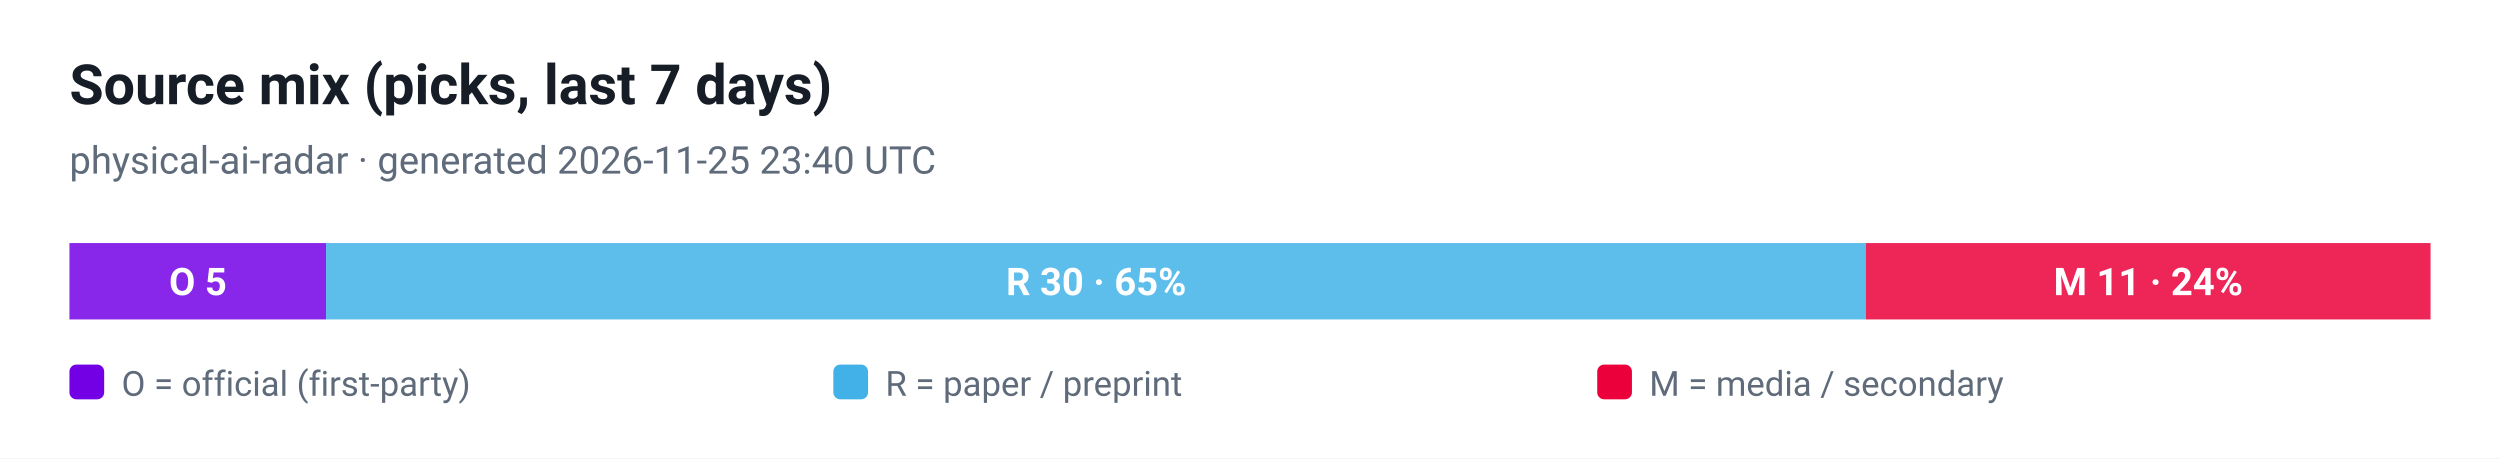
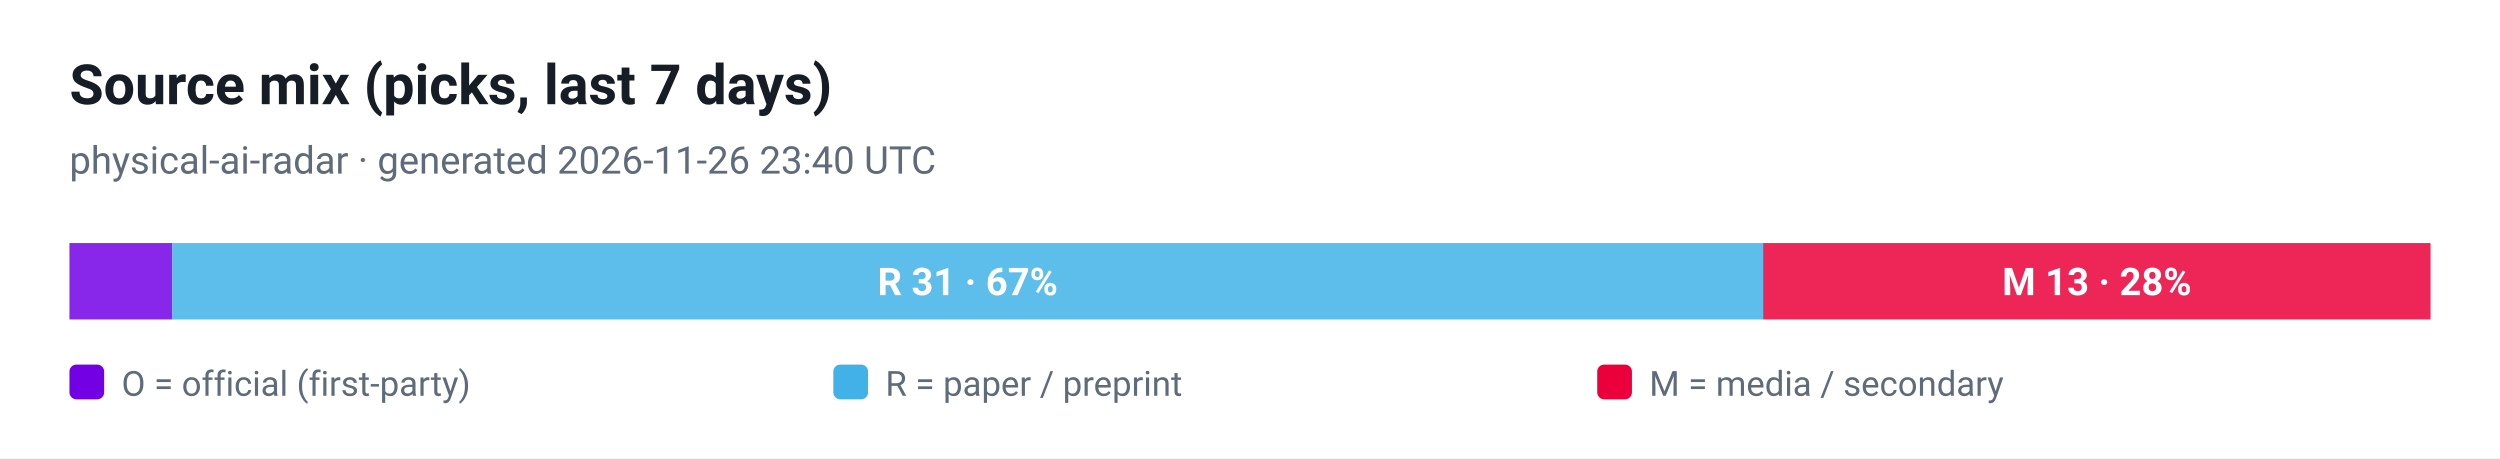
<svg xmlns="http://www.w3.org/2000/svg" viewBox="0 0 720 132" width="720" height="132" role="img" aria-label="Source mix (picks, last 7 days)">
  <style>
  .plate { fill: #ffffff }
  .ink { fill: #161d26 }
  .muted { fill: #5f6b7a }
  .grid { stroke: #e3e9ef }
  @media (prefers-color-scheme: dark) {
    .plate { fill: #0d1117 }
    .ink { fill: #e6edf3 }
    .muted { fill: #8b949e }
    .grid { stroke: #30363d }
  }
</style>
  <rect class="plate" width="720" height="132" />
  <text x="20" y="30" font-family="ui-sans-serif, -apple-system, 'Segoe UI', Roboto, Helvetica, Arial, sans-serif" font-size="16" font-weight="700" class="ink">Source mix (picks, last 7 days)</text>
-   <text x="20" y="50" font-family="ui-sans-serif, -apple-system, 'Segoe UI', Roboto, Helvetica, Arial, sans-serif" font-size="11" class="muted">physical-ai-radar · generated 2026-11-25 23:40 UTC</text>
-   <rect x="20.0" y="70" width="73.9" height="22" fill="#7300e5" fill-opacity="0.85" />
-   <text x="57.0" y="85" text-anchor="middle" font-family="ui-sans-serif, -apple-system, 'Segoe UI', Roboto, Helvetica, Arial, sans-serif" font-size="11" font-weight="700" fill="#ffffff">O 5</text>
-   <rect x="93.9" y="70" width="443.5" height="22" fill="#41b1e8" fill-opacity="0.85" />
-   <text x="315.7" y="85" text-anchor="middle" font-family="ui-sans-serif, -apple-system, 'Segoe UI', Roboto, Helvetica, Arial, sans-serif" font-size="11" font-weight="700" fill="#ffffff">R 30 · 65%</text>
-   <rect x="537.4" y="70" width="162.6" height="22" fill="#eb003b" fill-opacity="0.85" />
-   <text x="618.7" y="85" text-anchor="middle" font-family="ui-sans-serif, -apple-system, 'Segoe UI', Roboto, Helvetica, Arial, sans-serif" font-size="11" font-weight="700" fill="#ffffff">M 11 · 24%</text>
+   <text x="20" y="50" font-family="ui-sans-serif, -apple-system, 'Segoe UI', Roboto, Helvetica, Arial, sans-serif" font-size="11" class="muted">physical-ai-radar · generated 2026-11-26 23:40 UTC</text>
+   <rect x="20.0" y="70" width="29.6" height="22" fill="#7300e5" fill-opacity="0.85" />
+   <rect x="49.6" y="70" width="458.3" height="22" fill="#41b1e8" fill-opacity="0.85" />
+   <text x="278.7" y="85" text-anchor="middle" font-family="ui-sans-serif, -apple-system, 'Segoe UI', Roboto, Helvetica, Arial, sans-serif" font-size="11" font-weight="700" fill="#ffffff">R 31 · 67%</text>
+   <rect x="507.8" y="70" width="192.2" height="22" fill="#eb003b" fill-opacity="0.85" />
+   <text x="603.9" y="85" text-anchor="middle" font-family="ui-sans-serif, -apple-system, 'Segoe UI', Roboto, Helvetica, Arial, sans-serif" font-size="11" font-weight="700" fill="#ffffff">M 13 · 28%</text>
  <rect x="20" y="105" width="10" height="10" rx="2" fill="#7300e5" />
  <text x="35" y="114" font-family="ui-sans-serif, -apple-system, 'Segoe UI', Roboto, Helvetica, Arial, sans-serif" font-size="10" fill="#5f6b7a">O = official (first-party)</text>
  <rect x="240" y="105" width="10" height="10" rx="2" fill="#41b1e8" />
  <text x="255" y="114" font-family="ui-sans-serif, -apple-system, 'Segoe UI', Roboto, Helvetica, Arial, sans-serif" font-size="10" fill="#5f6b7a">R = paper / preprint</text>
  <rect x="460" y="105" width="10" height="10" rx="2" fill="#eb003b" />
  <text x="475" y="114" font-family="ui-sans-serif, -apple-system, 'Segoe UI', Roboto, Helvetica, Arial, sans-serif" font-size="10" fill="#5f6b7a">M = media / secondary</text>
</svg>
